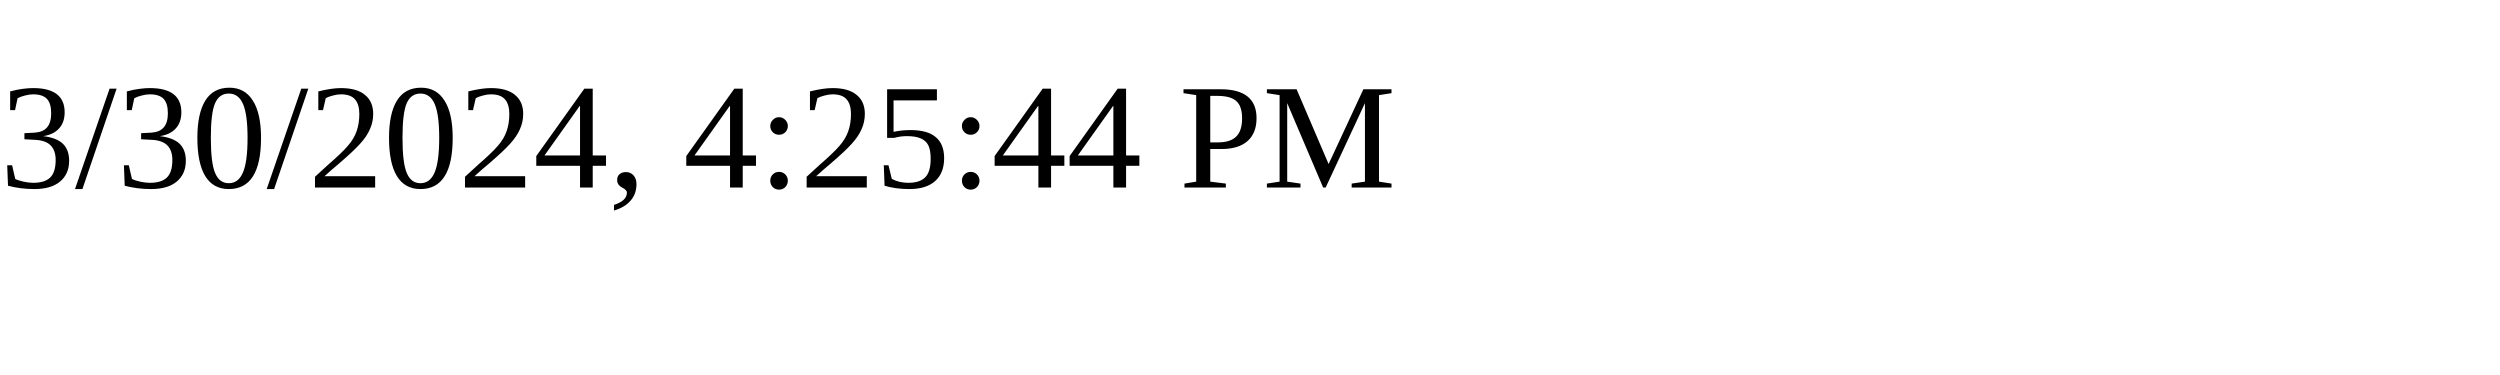
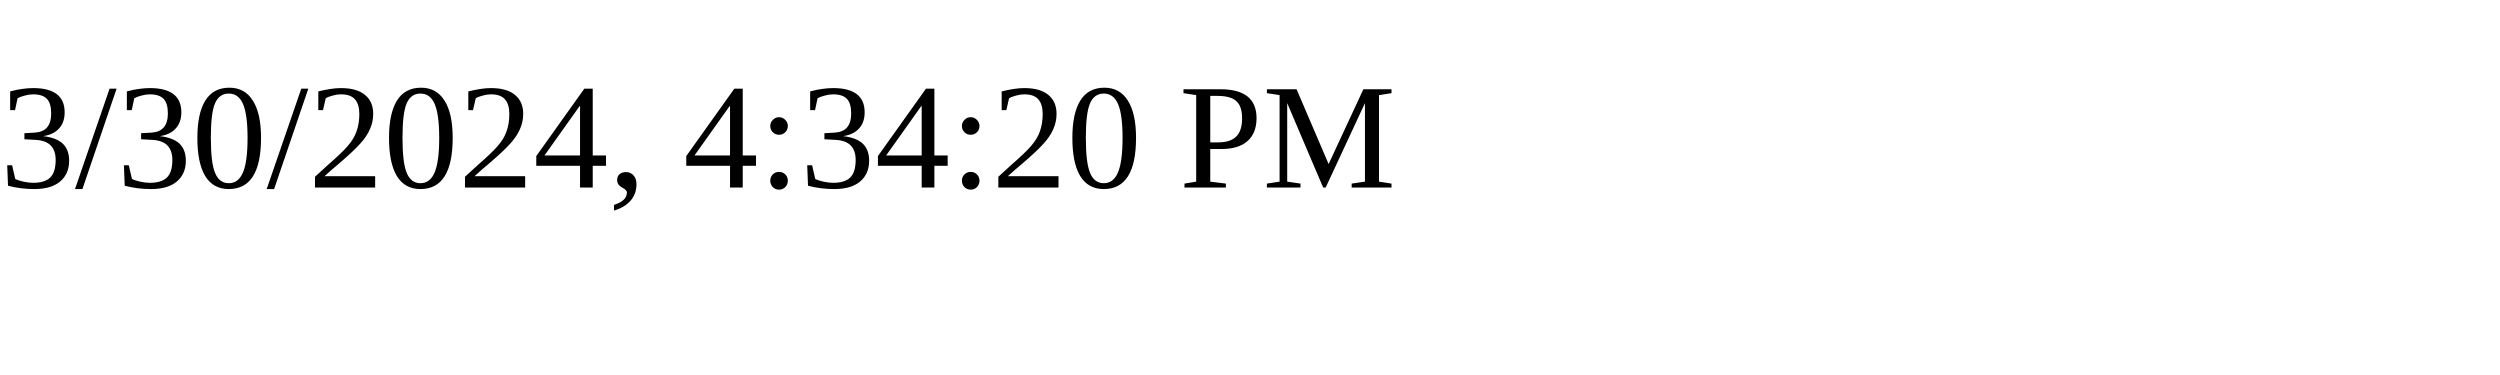
<svg xmlns="http://www.w3.org/2000/svg" height="30" width="200">
-   <text x="0" y="15">3/30/2024, 4:25:44 PM</text>
+   <text x="0" y="15">3/30/2024, 4:34:20 PM</text>
</svg>
